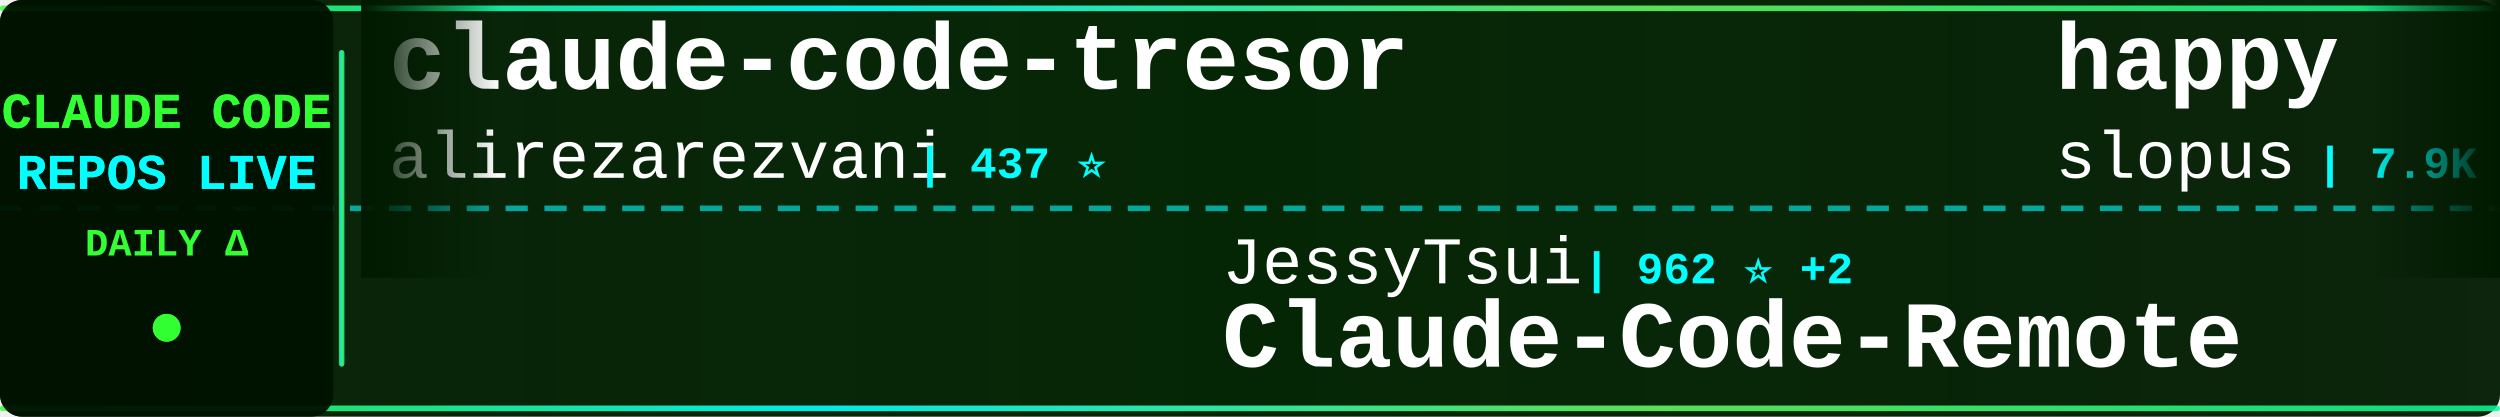
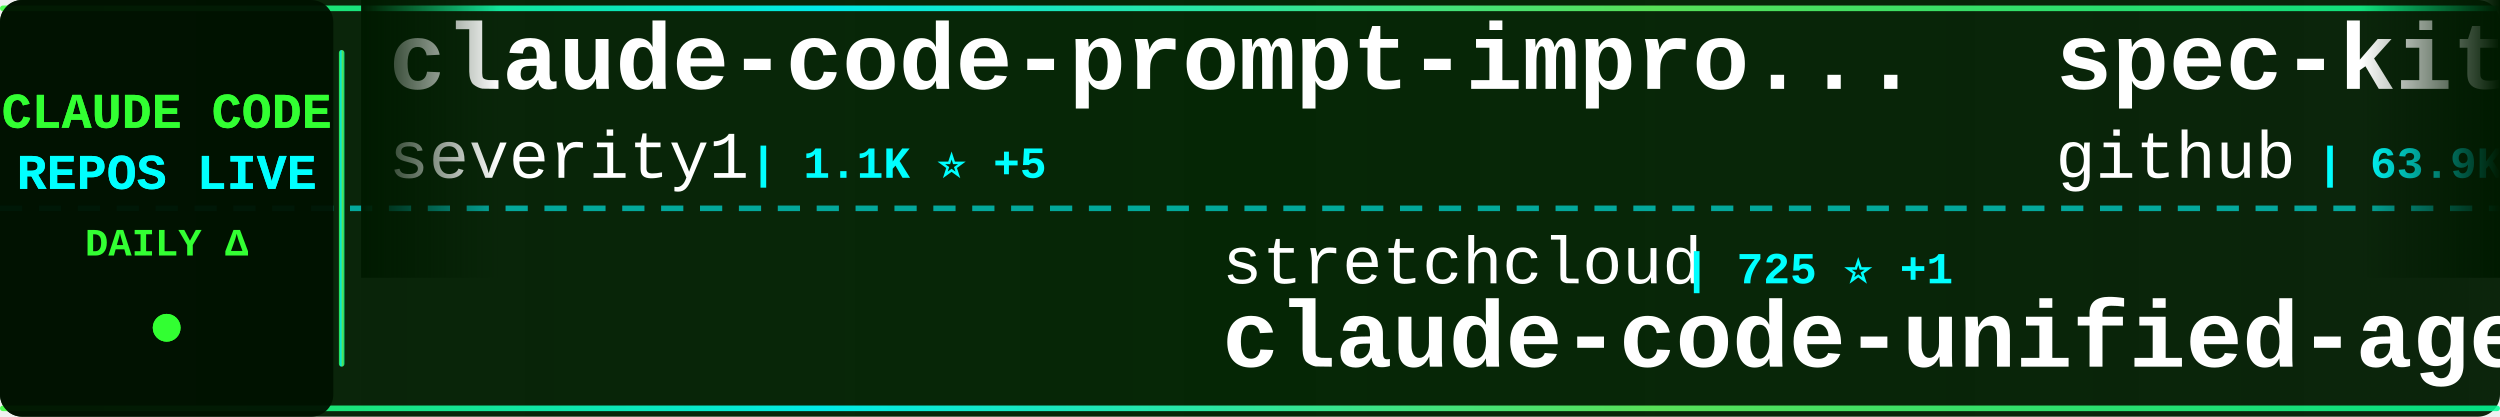
<svg xmlns="http://www.w3.org/2000/svg" width="900" height="150">
  <defs>
    <linearGradient id="tickerBg" x1="0%" y1="0%" x2="100%" y2="0%">
      <stop offset="0%" style="stop-color:#001a00;stop-opacity:0.95" />
      <stop offset="50%" style="stop-color:#002200;stop-opacity:0.98" />
      <stop offset="100%" style="stop-color:#001a00;stop-opacity:0.95" />
    </linearGradient>
    <linearGradient id="borderGrad" x1="0%" y1="0%" x2="100%" y2="0%">
      <stop offset="0%" style="stop-color:#33ff33;stop-opacity:0.85">
        <animate attributeName="stop-opacity" values="0.85;1;0.85" dur="2s" repeatCount="indefinite" />
      </stop>
      <stop offset="33%" style="stop-color:#00ffff;stop-opacity:0.9">
        <animate attributeName="stop-opacity" values="0.9;1;0.9" dur="2.2s" repeatCount="indefinite" />
      </stop>
      <stop offset="66%" style="stop-color:#66ff66;stop-opacity:0.85">
        <animate attributeName="stop-opacity" values="0.85;1;0.85" dur="1.8s" repeatCount="indefinite" />
      </stop>
      <stop offset="100%" style="stop-color:#00ff99;stop-opacity:0.85">
        <animate attributeName="stop-opacity" values="0.85;1;0.85" dur="2s" repeatCount="indefinite" />
      </stop>
    </linearGradient>
    <filter id="textGlow">
      <feGaussianBlur stdDeviation="0.1" result="coloredBlur" />
      <feMerge>
        <feMergeNode in="coloredBlur" />
        <feMergeNode in="SourceGraphic" />
      </feMerge>
    </filter>
    <filter id="metricGlow">
      <feGaussianBlur stdDeviation="0.2" result="coloredBlur" />
      <feMerge>
        <feMergeNode in="coloredBlur" />
        <feMergeNode in="SourceGraphic" />
      </feMerge>
    </filter>
    <linearGradient id="leftFade" x1="0%" y1="0%" x2="100%" y2="0%">
      <stop offset="0%" style="stop-color:#001a00;stop-opacity:1" />
      <stop offset="100%" style="stop-color:#001a00;stop-opacity:0" />
    </linearGradient>
    <linearGradient id="rightFade" x1="0%" y1="0%" x2="100%" y2="0%">
      <stop offset="0%" style="stop-color:#001a00;stop-opacity:0" />
      <stop offset="100%" style="stop-color:#001a00;stop-opacity:1" />
    </linearGradient>
  </defs>
  <rect width="900" height="150" fill="url(#tickerBg)" rx="8" />
  <rect x="0" y="2" width="900" height="2" fill="url(#borderGrad)" rx="1" />
  <rect x="0" y="146" width="900" height="2" fill="url(#borderGrad)" rx="1" />
  <line x1="0" y1="75" x2="900" y2="75" stroke="#00ffff" stroke-width="2" stroke-dasharray="8 6" opacity="0.6" />
  <rect x="0" y="0" width="120" height="150" fill="#001100" opacity="0.95" rx="8" />
  <text x="60" y="46" font-family="'Courier New', monospace" font-size="18" font-weight="bold" fill="#33ff33" text-anchor="middle" filter="url(#textGlow)">
    CLAUDE CODE
  </text>
  <text x="60" y="68" font-family="'Courier New', monospace" font-size="18" font-weight="bold" fill="#00ffff" text-anchor="middle" filter="url(#textGlow)">
    REPOS LIVE
  </text>
  <text x="60" y="92" font-family="'Courier New', monospace" font-size="14" font-weight="bold" fill="#33ff33" text-anchor="middle">
    DAILY Δ
  </text>
  <circle cx="60" cy="118" r="5" fill="#33ff33" filter="url(#metricGlow)">
    <animate attributeName="r" values="4;6;4" dur="1.5s" repeatCount="indefinite" />
    <animate attributeName="opacity" values="0.6;1;0.6" dur="1.5s" repeatCount="indefinite" />
  </circle>
  <rect x="122" y="18" width="2" height="114" fill="url(#borderGrad)" rx="1" />
  <clipPath id="tickerClip">
    <rect x="130" y="0" width="770" height="150" />
  </clipPath>
  <g clip-path="url(#tickerClip)">
    <g id="tickerItems">
      <animateTransform attributeName="transform" attributeType="XML" type="translate" from="0 0" to="-3000 0" dur="54s" repeatCount="indefinite" />
      <g transform="translate(0, 0)">
-         <text x="140" y="32" font-family="'Courier New', monospace" font-size="34" font-weight="bold" fill="#ffffff">claude-code-tresor</text>
-         <text x="140" y="64" font-family="'Courier New', monospace" font-size="24" font-weight="normal" fill="#ffffff" opacity="1.0">alirezarezvani</text>
-         <text x="330" y="64" font-family="'Courier New', monospace" font-size="16" font-weight="bold" fill="#00ffff"> | 437 ⭐</text>
+         <text x="140" y="32" font-family="'Courier New', monospace" font-size="34" font-weight="bold" fill="#ffffff">claude-code-prompt-impro...</text>
+         <text x="140" y="64" font-family="'Courier New', monospace" font-size="24" font-weight="normal" fill="#ffffff" opacity="1.0">severity1</text>
+         <text x="270" y="64" font-family="'Courier New', monospace" font-size="16" font-weight="bold" fill="#00ffff"> | 1.1K ⭐ +5</text>
      </g>
      <g transform="translate(300, 0)">
-         <text x="140" y="102" font-family="'Courier New', monospace" font-size="24" font-weight="normal" fill="#ffffff" opacity="1.0">JessyTsui</text>
-         <text x="270" y="102" font-family="'Courier New', monospace" font-size="16" font-weight="bold" fill="#00ffff"> | 962 ⭐ +2</text>
-         <text x="140" y="132" font-family="'Courier New', monospace" font-size="34" font-weight="bold" fill="#ffffff">Claude-Code-Remote</text>
+         <text x="140" y="102" font-family="'Courier New', monospace" font-size="24" font-weight="normal" fill="#ffffff" opacity="1.0">stretchcloud</text>
+         <text x="306" y="102" font-family="'Courier New', monospace" font-size="16" font-weight="bold" fill="#00ffff"> | 725 ⭐ +1</text>
+         <text x="140" y="132" font-family="'Courier New', monospace" font-size="34" font-weight="bold" fill="#ffffff">claude-code-unified-agen...</text>
      </g>
      <g transform="translate(600, 0)">
-         <text x="140" y="32" font-family="'Courier New', monospace" font-size="34" font-weight="bold" fill="#ffffff">happy</text>
-         <text x="140" y="64" font-family="'Courier New', monospace" font-size="24" font-weight="normal" fill="#ffffff" opacity="1.0">slopus</text>
-         <text x="234" y="64" font-family="'Courier New', monospace" font-size="16" font-weight="bold" fill="#00ffff"> | 7.9K ⭐ +168</text>
+         <text x="140" y="32" font-family="'Courier New', monospace" font-size="34" font-weight="bold" fill="#ffffff">spec-kit</text>
+         <text x="140" y="64" font-family="'Courier New', monospace" font-size="24" font-weight="normal" fill="#ffffff" opacity="1.0">github</text>
+         <text x="234" y="64" font-family="'Courier New', monospace" font-size="16" font-weight="bold" fill="#00ffff"> | 63.9K ⭐ +259</text>
      </g>
      <g transform="translate(900, 0)">
-         <text x="140" y="102" font-family="'Courier New', monospace" font-size="24" font-weight="normal" fill="#ffffff" opacity="1.0">github</text>
-         <text x="234" y="102" font-family="'Courier New', monospace" font-size="16" font-weight="bold" fill="#00ffff"> | 63.6K ⭐ +232</text>
-         <text x="140" y="132" font-family="'Courier New', monospace" font-size="34" font-weight="bold" fill="#ffffff">spec-kit</text>
+         <text x="140" y="102" font-family="'Courier New', monospace" font-size="24" font-weight="normal" fill="#ffffff" opacity="1.0">lyconear</text>
+         <text x="258" y="102" font-family="'Courier New', monospace" font-size="16" font-weight="bold" fill="#00ffff"> | 4 ⭐</text>
+         <text x="140" y="132" font-family="'Courier New', monospace" font-size="34" font-weight="bold" fill="#ffffff">Claude-Code</text>
      </g>
      <g transform="translate(1200, 0)">
-         <text x="140" y="32" font-family="'Courier New', monospace" font-size="34" font-weight="bold" fill="#ffffff">claude-code-tips</text>
-         <text x="140" y="64" font-family="'Courier New', monospace" font-size="24" font-weight="normal" fill="#ffffff" opacity="1.0">ykdojo</text>
-         <text x="234" y="64" font-family="'Courier New', monospace" font-size="16" font-weight="bold" fill="#00ffff"> | 1.3K ⭐ +142</text>
+         <text x="140" y="32" font-family="'Courier New', monospace" font-size="34" font-weight="bold" fill="#ffffff">opcode</text>
+         <text x="140" y="64" font-family="'Courier New', monospace" font-size="24" font-weight="normal" fill="#ffffff" opacity="1.0">winfunc</text>
+         <text x="246" y="64" font-family="'Courier New', monospace" font-size="16" font-weight="bold" fill="#00ffff"> | 20.1K ⭐ +25</text>
      </g>
      <g transform="translate(1500, 0)">
-         <text x="140" y="102" font-family="'Courier New', monospace" font-size="24" font-weight="normal" fill="#ffffff" opacity="1.0">jarrodwatts</text>
-         <text x="294" y="102" font-family="'Courier New', monospace" font-size="16" font-weight="bold" fill="#00ffff"> | 840 ⭐ +10</text>
-         <text x="140" y="132" font-family="'Courier New', monospace" font-size="34" font-weight="bold" fill="#ffffff">claude-code-config</text>
+         <text x="140" y="102" font-family="'Courier New', monospace" font-size="24" font-weight="normal" fill="#ffffff" opacity="1.0">affaan-m</text>
+         <text x="258" y="102" font-family="'Courier New', monospace" font-size="16" font-weight="bold" fill="#00ffff"> | 6.3K ⭐ +3.2K</text>
+         <text x="140" y="132" font-family="'Courier New', monospace" font-size="34" font-weight="bold" fill="#ffffff">everything-claude-code</text>
      </g>
      <g transform="translate(1800, 0)">
-         <text x="140" y="32" font-family="'Courier New', monospace" font-size="34" font-weight="bold" fill="#ffffff">opencode</text>
-         <text x="140" y="64" font-family="'Courier New', monospace" font-size="24" font-weight="normal" fill="#ffffff" opacity="1.0">anomalyco</text>
-         <text x="270" y="64" font-family="'Courier New', monospace" font-size="16" font-weight="bold" fill="#00ffff"> | 78.6K ⭐ +2.0K</text>
+         <text x="140" y="32" font-family="'Courier New', monospace" font-size="34" font-weight="bold" fill="#ffffff">learn-claude-code</text>
+         <text x="140" y="64" font-family="'Courier New', monospace" font-size="24" font-weight="normal" fill="#ffffff" opacity="1.0">shareAI-lab</text>
+         <text x="294" y="64" font-family="'Courier New', monospace" font-size="16" font-weight="bold" fill="#00ffff"> | 14.8K ⭐ +114</text>
      </g>
      <g transform="translate(2100, 0)">
-         <text x="140" y="102" font-family="'Courier New', monospace" font-size="24" font-weight="normal" fill="#ffffff" opacity="1.0">feiskyer</text>
-         <text x="258" y="102" font-family="'Courier New', monospace" font-size="16" font-weight="bold" fill="#00ffff"> | 1.1K ⭐ +3</text>
-         <text x="140" y="132" font-family="'Courier New', monospace" font-size="34" font-weight="bold" fill="#ffffff">claude-code-settings</text>
+         <text x="140" y="102" font-family="'Courier New', monospace" font-size="24" font-weight="normal" fill="#ffffff" opacity="1.0">diet103</text>
+         <text x="246" y="102" font-family="'Courier New', monospace" font-size="16" font-weight="bold" fill="#00ffff"> | 8.5K ⭐ +17</text>
+         <text x="140" y="132" font-family="'Courier New', monospace" font-size="34" font-weight="bold" fill="#ffffff">claude-code-infrastructu...</text>
      </g>
      <g transform="translate(2400, 0)">
-         <text x="140" y="32" font-family="'Courier New', monospace" font-size="34" font-weight="bold" fill="#ffffff">claude-code-base-action</text>
-         <text x="140" y="64" font-family="'Courier New', monospace" font-size="24" font-weight="normal" fill="#ffffff" opacity="1.0">anthropics</text>
-         <text x="282" y="64" font-family="'Courier New', monospace" font-size="16" font-weight="bold" fill="#00ffff"> | 559 ⭐</text>
+         <text x="140" y="32" font-family="'Courier New', monospace" font-size="34" font-weight="bold" fill="#ffffff">openskills</text>
+         <text x="140" y="64" font-family="'Courier New', monospace" font-size="24" font-weight="normal" fill="#ffffff" opacity="1.0">numman-ali</text>
+         <text x="282" y="64" font-family="'Courier New', monospace" font-size="16" font-weight="bold" fill="#00ffff"> | 6.3K ⭐ +252</text>
      </g>
      <g transform="translate(2700, 0)">
-         <text x="140" y="102" font-family="'Courier New', monospace" font-size="24" font-weight="normal" fill="#ffffff" opacity="1.0">fuergaosi233</text>
-         <text x="306" y="102" font-family="'Courier New', monospace" font-size="16" font-weight="bold" fill="#00ffff"> | 1.9K ⭐ +11</text>
-         <text x="140" y="132" font-family="'Courier New', monospace" font-size="34" font-weight="bold" fill="#ffffff">claude-code-proxy</text>
+         <text x="140" y="102" font-family="'Courier New', monospace" font-size="24" font-weight="normal" fill="#ffffff" opacity="1.0">slopus</text>
+         <text x="234" y="102" font-family="'Courier New', monospace" font-size="16" font-weight="bold" fill="#00ffff"> | 8.0K ⭐ +164</text>
+         <text x="140" y="132" font-family="'Courier New', monospace" font-size="34" font-weight="bold" fill="#ffffff">happy</text>
      </g>
      <g transform="translate(3000, 0)">
-         <text x="140" y="32" font-family="'Courier New', monospace" font-size="34" font-weight="bold" fill="#ffffff">claude-code-tresor</text>
-         <text x="140" y="64" font-family="'Courier New', monospace" font-size="24" font-weight="normal" fill="#ffffff" opacity="1.0">alirezarezvani</text>
-         <text x="330" y="64" font-family="'Courier New', monospace" font-size="16" font-weight="bold" fill="#00ffff"> | 437 ⭐</text>
+         <text x="140" y="32" font-family="'Courier New', monospace" font-size="34" font-weight="bold" fill="#ffffff">claude-code-prompt-impro...</text>
+         <text x="140" y="64" font-family="'Courier New', monospace" font-size="24" font-weight="normal" fill="#ffffff" opacity="1.0">severity1</text>
+         <text x="270" y="64" font-family="'Courier New', monospace" font-size="16" font-weight="bold" fill="#00ffff"> | 1.1K ⭐ +5</text>
      </g>
      <g transform="translate(3300, 0)">
-         <text x="140" y="102" font-family="'Courier New', monospace" font-size="24" font-weight="normal" fill="#ffffff" opacity="1.0">JessyTsui</text>
-         <text x="270" y="102" font-family="'Courier New', monospace" font-size="16" font-weight="bold" fill="#00ffff"> | 962 ⭐ +2</text>
-         <text x="140" y="132" font-family="'Courier New', monospace" font-size="34" font-weight="bold" fill="#ffffff">Claude-Code-Remote</text>
+         <text x="140" y="102" font-family="'Courier New', monospace" font-size="24" font-weight="normal" fill="#ffffff" opacity="1.0">stretchcloud</text>
+         <text x="306" y="102" font-family="'Courier New', monospace" font-size="16" font-weight="bold" fill="#00ffff"> | 725 ⭐ +1</text>
+         <text x="140" y="132" font-family="'Courier New', monospace" font-size="34" font-weight="bold" fill="#ffffff">claude-code-unified-agen...</text>
      </g>
      <g transform="translate(3600, 0)">
-         <text x="140" y="32" font-family="'Courier New', monospace" font-size="34" font-weight="bold" fill="#ffffff">happy</text>
-         <text x="140" y="64" font-family="'Courier New', monospace" font-size="24" font-weight="normal" fill="#ffffff" opacity="1.0">slopus</text>
-         <text x="234" y="64" font-family="'Courier New', monospace" font-size="16" font-weight="bold" fill="#00ffff"> | 7.9K ⭐ +168</text>
+         <text x="140" y="32" font-family="'Courier New', monospace" font-size="34" font-weight="bold" fill="#ffffff">spec-kit</text>
+         <text x="140" y="64" font-family="'Courier New', monospace" font-size="24" font-weight="normal" fill="#ffffff" opacity="1.0">github</text>
+         <text x="234" y="64" font-family="'Courier New', monospace" font-size="16" font-weight="bold" fill="#00ffff"> | 63.9K ⭐ +259</text>
      </g>
      <g transform="translate(3900, 0)">
-         <text x="140" y="102" font-family="'Courier New', monospace" font-size="24" font-weight="normal" fill="#ffffff" opacity="1.0">github</text>
-         <text x="234" y="102" font-family="'Courier New', monospace" font-size="16" font-weight="bold" fill="#00ffff"> | 63.6K ⭐ +232</text>
-         <text x="140" y="132" font-family="'Courier New', monospace" font-size="34" font-weight="bold" fill="#ffffff">spec-kit</text>
+         <text x="140" y="102" font-family="'Courier New', monospace" font-size="24" font-weight="normal" fill="#ffffff" opacity="1.0">lyconear</text>
+         <text x="258" y="102" font-family="'Courier New', monospace" font-size="16" font-weight="bold" fill="#00ffff"> | 4 ⭐</text>
+         <text x="140" y="132" font-family="'Courier New', monospace" font-size="34" font-weight="bold" fill="#ffffff">Claude-Code</text>
      </g>
    </g>
  </g>
  <rect x="130" y="0" width="50" height="100" fill="url(#leftFade)" />
  <rect x="850" y="0" width="50" height="100" fill="url(#rightFade)" />
</svg>
